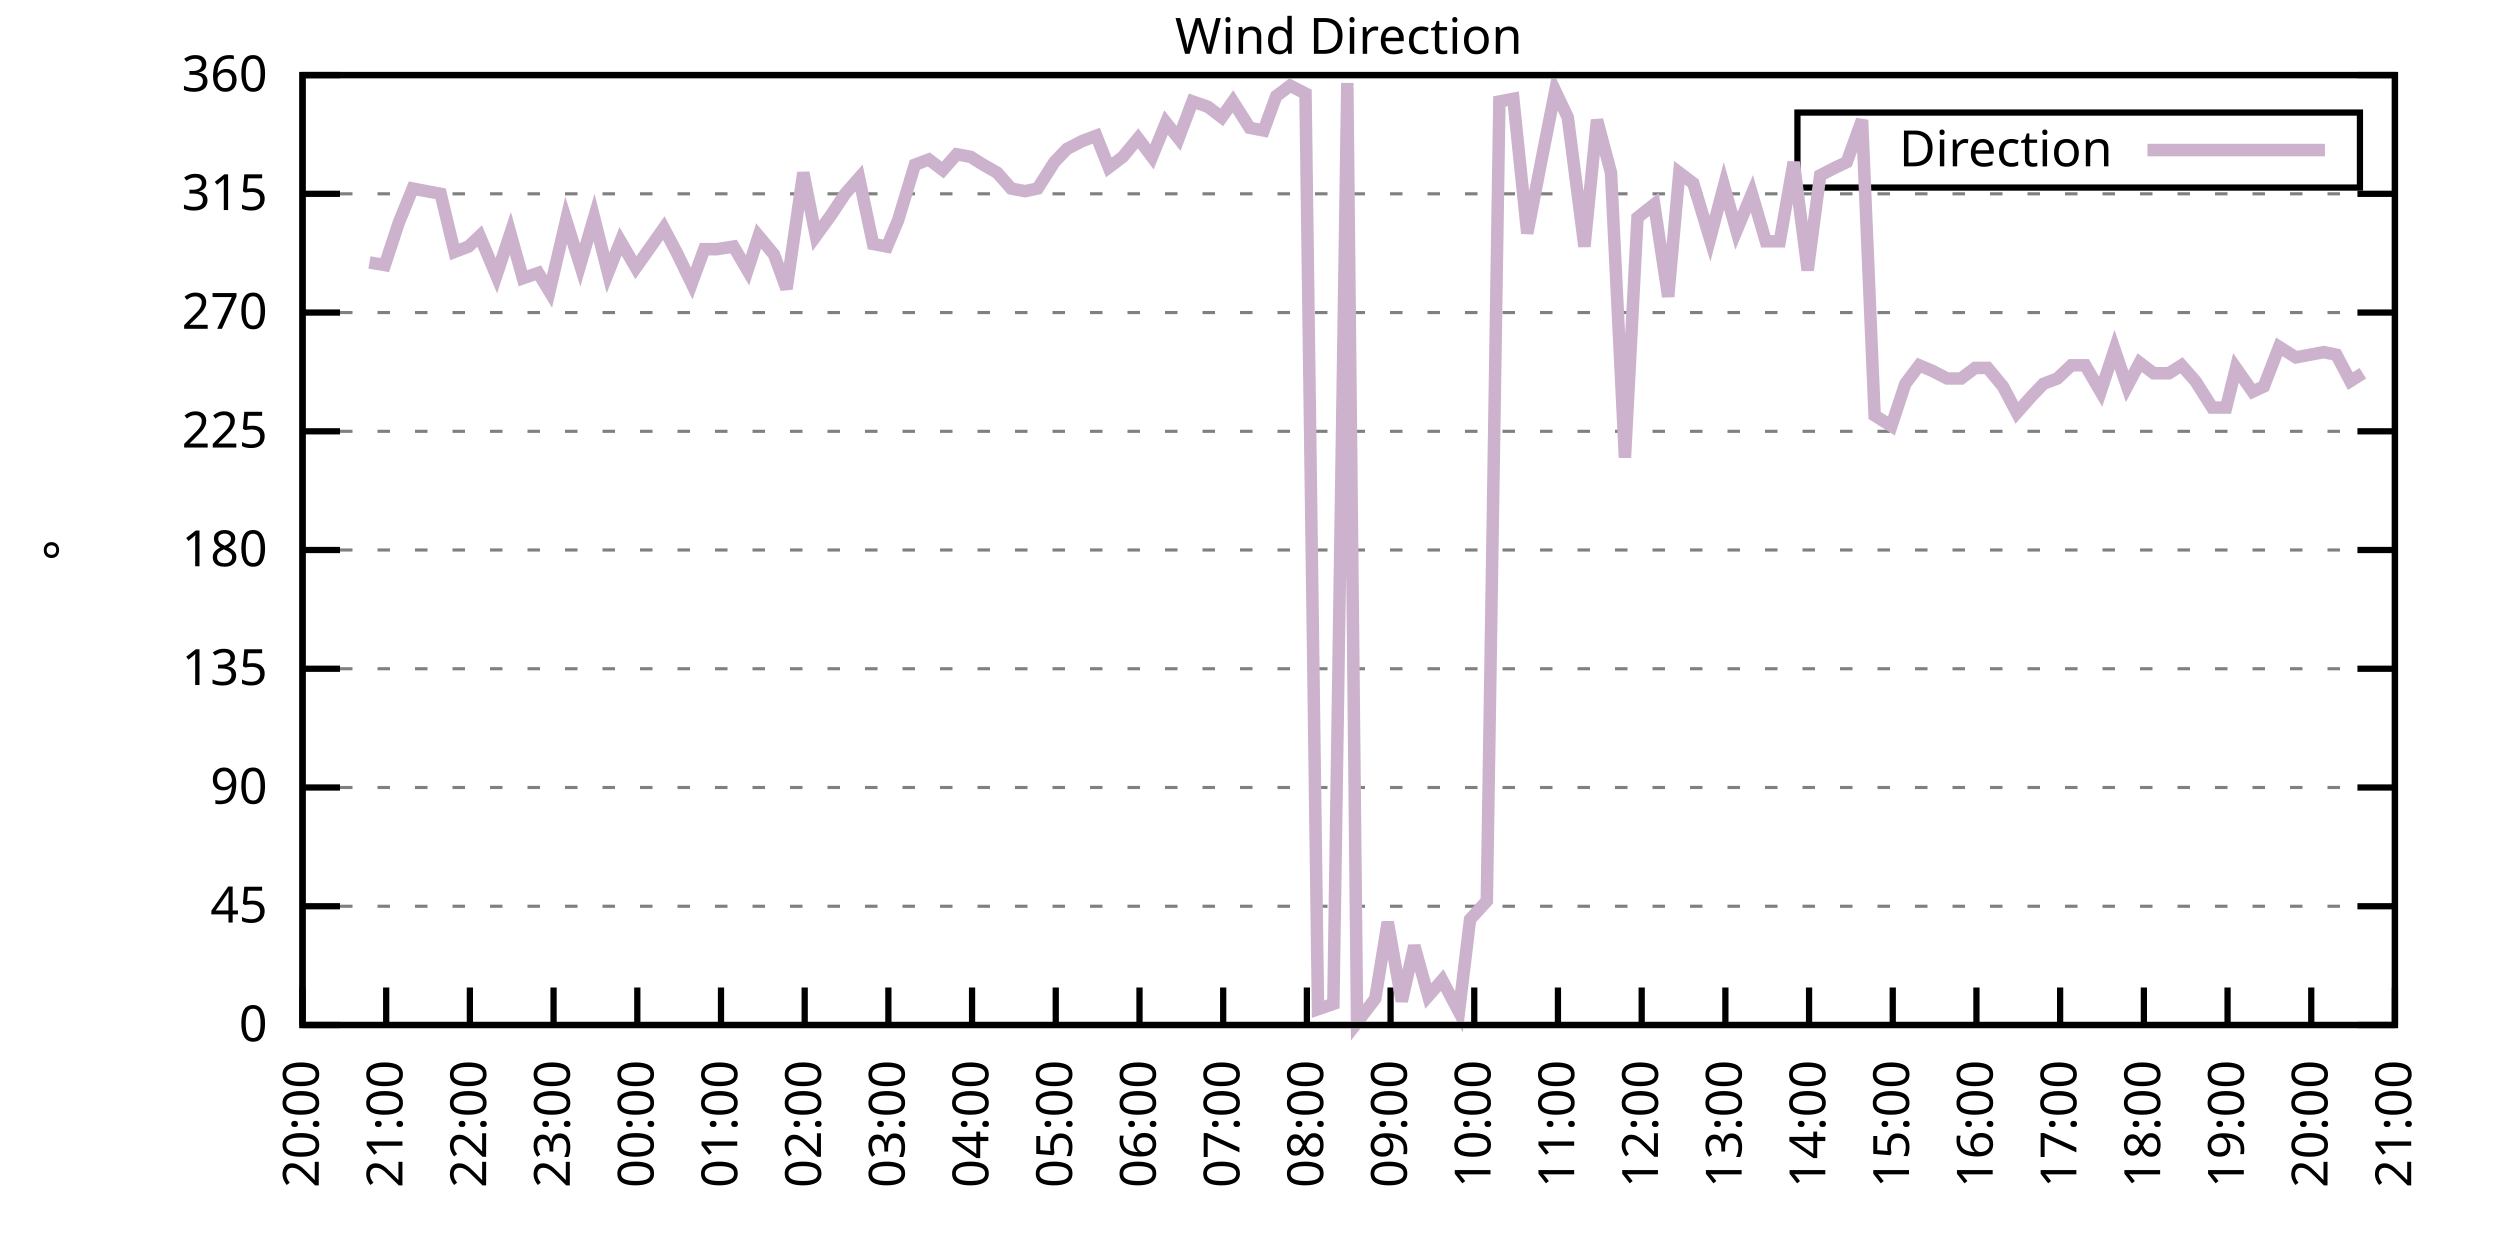
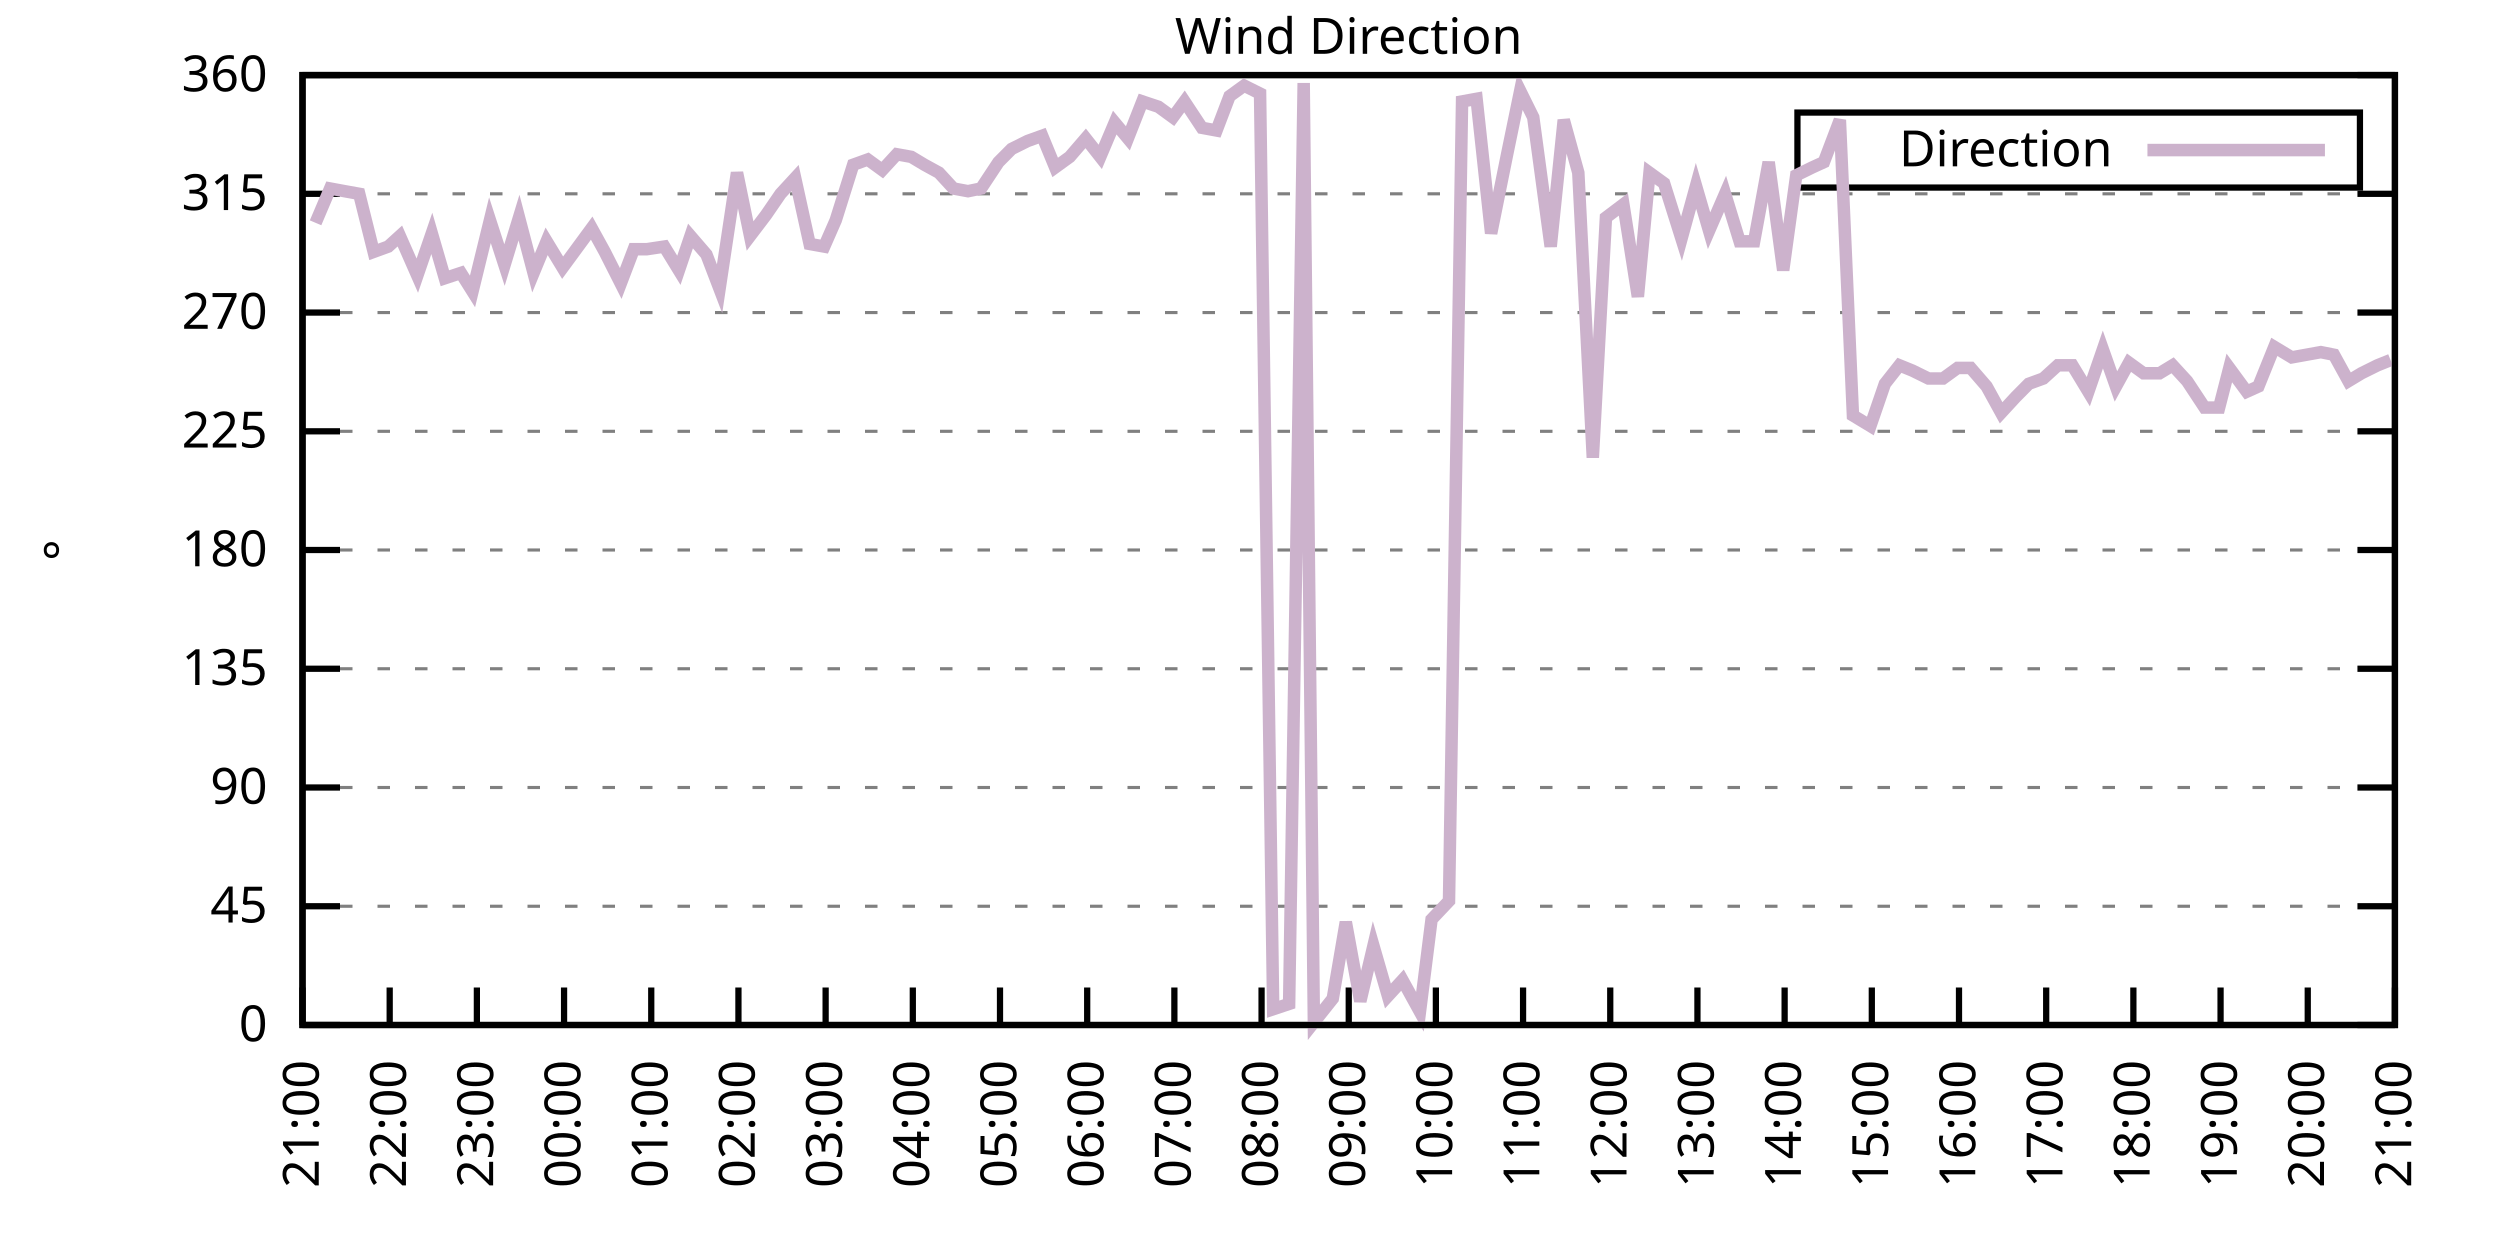
<svg xmlns="http://www.w3.org/2000/svg" xmlns:xlink="http://www.w3.org/1999/xlink" width="400" height="200" viewBox="0 0 400 200">
  <g id="gnuplot_canvas">
    <rect x="0" y="0" width="400" height="200" fill="none" />
    <defs>
      <circle id="gpDot" r="0.5" stroke-width="0.5" stroke="currentColor" />
      <path id="gpPt0" stroke-width="0.333" stroke="currentColor" d="M-1,0 h2 M0,-1 v2" />
      <path id="gpPt1" stroke-width="0.333" stroke="currentColor" d="M-1,-1 L1,1 M1,-1 L-1,1" />
      <path id="gpPt2" stroke-width="0.333" stroke="currentColor" d="M-1,0 L1,0 M0,-1 L0,1 M-1,-1 L1,1 M-1,1 L1,-1" />
      <rect id="gpPt3" stroke-width="0.333" stroke="currentColor" x="-1" y="-1" width="2" height="2" />
      <rect id="gpPt4" stroke-width="0.333" stroke="currentColor" fill="currentColor" x="-1" y="-1" width="2" height="2" />
      <circle id="gpPt5" stroke-width="0.333" stroke="currentColor" cx="0" cy="0" r="1" />
      <use xlink:href="#gpPt5" id="gpPt6" fill="currentColor" stroke="none" />
      <path id="gpPt7" stroke-width="0.333" stroke="currentColor" d="M0,-1.33 L-1.33,0.67 L1.33,0.67 z" />
      <use xlink:href="#gpPt7" id="gpPt8" fill="currentColor" stroke="none" />
      <use xlink:href="#gpPt7" id="gpPt9" stroke="currentColor" transform="rotate(180)" />
      <use xlink:href="#gpPt9" id="gpPt10" fill="currentColor" stroke="none" />
      <use xlink:href="#gpPt3" id="gpPt11" stroke="currentColor" transform="rotate(45)" />
      <use xlink:href="#gpPt11" id="gpPt12" fill="currentColor" stroke="none" />
      <path id="gpPt13" stroke-width="0.333" stroke="currentColor" d="M0,1.330 L1.265,0.411 L0.782,-1.067 L-0.782,-1.076 L-1.265,0.411 z" />
      <use xlink:href="#gpPt13" id="gpPt14" fill="currentColor" stroke="none" />
      <filter id="textbox" filterUnits="objectBoundingBox" x="0" y="0" height="1" width="1">
        <feFlood flood-color="white" flood-opacity="1" result="bgnd" />
        <feComposite in="SourceGraphic" in2="bgnd" operator="atop" />
      </filter>
      <filter id="greybox" filterUnits="objectBoundingBox" x="0" y="0" height="1" width="1">
        <feFlood flood-color="lightgrey" flood-opacity="1" result="grey" />
        <feComposite in="SourceGraphic" in2="grey" operator="atop" />
      </filter>
    </defs>
    <g fill="none" color="white" stroke="currentColor" stroke-width="1.00" stroke-linecap="butt" stroke-linejoin="miter">
</g>
    <g fill="none" color="black" stroke="currentColor" stroke-width="1.00" stroke-linecap="butt" stroke-linejoin="miter">
      <g stroke="none" shape-rendering="crispEdges">
        <polygon fill="rgb(255, 255, 255)" points="48.40,164.00 383.18,164.00 383.18,12.02 48.40,12.02 " />
      </g>
    </g>
    <g fill="none" color="black" stroke="currentColor" stroke-width="1.00" stroke-linecap="butt" stroke-linejoin="miter">
</g>
    <g fill="none" color="black" stroke="black" stroke-width="0.50" stroke-linecap="butt" stroke-linejoin="miter">
</g>
    <g fill="none" color="gray" stroke="currentColor" stroke-width="0.50" stroke-linecap="butt" stroke-linejoin="miter">
      <path stroke="gray" stroke-dasharray="2,4" class="gridline" d="M48.40,164.00 L383.19,164.00  " />
    </g>
    <g fill="none" color="gray" stroke="gray" stroke-width="1.00" stroke-linecap="butt" stroke-linejoin="miter">
</g>
    <g fill="none" color="black" stroke="currentColor" stroke-width="1.00" stroke-linecap="butt" stroke-linejoin="miter">
      <path stroke="black" d="M48.40,164.00 L54.40,164.00 M383.19,164.00 L377.19,164.00  " />
      <g transform="translate(42.80,166.60)" stroke="none" fill="black" font-family="Sans" font-size="8.00" text-anchor="end">
        <text>
          <tspan font-family="Sans"> 0</tspan>
        </text>
      </g>
    </g>
    <g fill="none" color="black" stroke="currentColor" stroke-width="1.00" stroke-linecap="butt" stroke-linejoin="miter">
</g>
    <g fill="none" color="black" stroke="black" stroke-width="0.50" stroke-linecap="butt" stroke-linejoin="miter">
</g>
    <g fill="none" color="gray" stroke="currentColor" stroke-width="0.50" stroke-linecap="butt" stroke-linejoin="miter">
      <path stroke="gray" stroke-dasharray="2,4" class="gridline" d="M48.40,145.00 L383.19,145.00  " />
    </g>
    <g fill="none" color="gray" stroke="gray" stroke-width="1.00" stroke-linecap="butt" stroke-linejoin="miter">
</g>
    <g fill="none" color="black" stroke="currentColor" stroke-width="1.00" stroke-linecap="butt" stroke-linejoin="miter">
      <path stroke="black" d="M48.40,145.00 L54.40,145.00 M383.19,145.00 L377.19,145.00  " />
      <g transform="translate(42.80,147.60)" stroke="none" fill="black" font-family="Sans" font-size="8.00" text-anchor="end">
        <text>
          <tspan font-family="Sans"> 45</tspan>
        </text>
      </g>
    </g>
    <g fill="none" color="black" stroke="currentColor" stroke-width="1.00" stroke-linecap="butt" stroke-linejoin="miter">
</g>
    <g fill="none" color="black" stroke="black" stroke-width="0.50" stroke-linecap="butt" stroke-linejoin="miter">
</g>
    <g fill="none" color="gray" stroke="currentColor" stroke-width="0.50" stroke-linecap="butt" stroke-linejoin="miter">
      <path stroke="gray" stroke-dasharray="2,4" class="gridline" d="M48.40,126.00 L383.19,126.00  " />
    </g>
    <g fill="none" color="gray" stroke="gray" stroke-width="1.00" stroke-linecap="butt" stroke-linejoin="miter">
</g>
    <g fill="none" color="black" stroke="currentColor" stroke-width="1.00" stroke-linecap="butt" stroke-linejoin="miter">
      <path stroke="black" d="M48.40,126.00 L54.40,126.00 M383.19,126.00 L377.19,126.00  " />
      <g transform="translate(42.80,128.60)" stroke="none" fill="black" font-family="Sans" font-size="8.00" text-anchor="end">
        <text>
          <tspan font-family="Sans"> 90</tspan>
        </text>
      </g>
    </g>
    <g fill="none" color="black" stroke="currentColor" stroke-width="1.00" stroke-linecap="butt" stroke-linejoin="miter">
</g>
    <g fill="none" color="black" stroke="black" stroke-width="0.50" stroke-linecap="butt" stroke-linejoin="miter">
</g>
    <g fill="none" color="gray" stroke="currentColor" stroke-width="0.50" stroke-linecap="butt" stroke-linejoin="miter">
      <path stroke="gray" stroke-dasharray="2,4" class="gridline" d="M48.40,107.00 L383.19,107.00  " />
    </g>
    <g fill="none" color="gray" stroke="gray" stroke-width="1.00" stroke-linecap="butt" stroke-linejoin="miter">
</g>
    <g fill="none" color="black" stroke="currentColor" stroke-width="1.00" stroke-linecap="butt" stroke-linejoin="miter">
      <path stroke="black" d="M48.40,107.00 L54.40,107.00 M383.19,107.00 L377.19,107.00  " />
      <g transform="translate(42.80,109.60)" stroke="none" fill="black" font-family="Sans" font-size="8.00" text-anchor="end">
        <text>
          <tspan font-family="Sans"> 135</tspan>
        </text>
      </g>
    </g>
    <g fill="none" color="black" stroke="currentColor" stroke-width="1.00" stroke-linecap="butt" stroke-linejoin="miter">
</g>
    <g fill="none" color="black" stroke="black" stroke-width="0.50" stroke-linecap="butt" stroke-linejoin="miter">
</g>
    <g fill="none" color="gray" stroke="currentColor" stroke-width="0.50" stroke-linecap="butt" stroke-linejoin="miter">
      <path stroke="gray" stroke-dasharray="2,4" class="gridline" d="M48.40,88.00 L383.19,88.00  " />
    </g>
    <g fill="none" color="gray" stroke="gray" stroke-width="1.00" stroke-linecap="butt" stroke-linejoin="miter">
</g>
    <g fill="none" color="black" stroke="currentColor" stroke-width="1.00" stroke-linecap="butt" stroke-linejoin="miter">
      <path stroke="black" d="M48.40,88.00 L54.40,88.00 M383.19,88.00 L377.19,88.00  " />
      <g transform="translate(42.80,90.60)" stroke="none" fill="black" font-family="Sans" font-size="8.00" text-anchor="end">
        <text>
          <tspan font-family="Sans"> 180</tspan>
        </text>
      </g>
    </g>
    <g fill="none" color="black" stroke="currentColor" stroke-width="1.00" stroke-linecap="butt" stroke-linejoin="miter">
</g>
    <g fill="none" color="black" stroke="black" stroke-width="0.50" stroke-linecap="butt" stroke-linejoin="miter">
</g>
    <g fill="none" color="gray" stroke="currentColor" stroke-width="0.50" stroke-linecap="butt" stroke-linejoin="miter">
      <path stroke="gray" stroke-dasharray="2,4" class="gridline" d="M48.40,69.01 L383.19,69.01  " />
    </g>
    <g fill="none" color="gray" stroke="gray" stroke-width="1.00" stroke-linecap="butt" stroke-linejoin="miter">
</g>
    <g fill="none" color="black" stroke="currentColor" stroke-width="1.00" stroke-linecap="butt" stroke-linejoin="miter">
      <path stroke="black" d="M48.40,69.01 L54.40,69.01 M383.19,69.01 L377.19,69.01  " />
      <g transform="translate(42.80,71.61)" stroke="none" fill="black" font-family="Sans" font-size="8.00" text-anchor="end">
        <text>
          <tspan font-family="Sans"> 225</tspan>
        </text>
      </g>
    </g>
    <g fill="none" color="black" stroke="currentColor" stroke-width="1.00" stroke-linecap="butt" stroke-linejoin="miter">
</g>
    <g fill="none" color="black" stroke="black" stroke-width="0.50" stroke-linecap="butt" stroke-linejoin="miter">
</g>
    <g fill="none" color="gray" stroke="currentColor" stroke-width="0.50" stroke-linecap="butt" stroke-linejoin="miter">
      <path stroke="gray" stroke-dasharray="2,4" class="gridline" d="M48.40,50.01 L383.19,50.01  " />
    </g>
    <g fill="none" color="gray" stroke="gray" stroke-width="1.00" stroke-linecap="butt" stroke-linejoin="miter">
</g>
    <g fill="none" color="black" stroke="currentColor" stroke-width="1.00" stroke-linecap="butt" stroke-linejoin="miter">
      <path stroke="black" d="M48.40,50.01 L54.40,50.01 M383.19,50.01 L377.19,50.01  " />
      <g transform="translate(42.80,52.61)" stroke="none" fill="black" font-family="Sans" font-size="8.00" text-anchor="end">
        <text>
          <tspan font-family="Sans"> 270</tspan>
        </text>
      </g>
    </g>
    <g fill="none" color="black" stroke="currentColor" stroke-width="1.00" stroke-linecap="butt" stroke-linejoin="miter">
</g>
    <g fill="none" color="black" stroke="black" stroke-width="0.50" stroke-linecap="butt" stroke-linejoin="miter">
</g>
    <g fill="none" color="gray" stroke="currentColor" stroke-width="0.50" stroke-linecap="butt" stroke-linejoin="miter">
      <path stroke="gray" stroke-dasharray="2,4" class="gridline" d="M48.40,31.01 L383.19,31.01  " />
    </g>
    <g fill="none" color="gray" stroke="gray" stroke-width="1.00" stroke-linecap="butt" stroke-linejoin="miter">
</g>
    <g fill="none" color="black" stroke="currentColor" stroke-width="1.00" stroke-linecap="butt" stroke-linejoin="miter">
      <path stroke="black" d="M48.40,31.01 L54.40,31.01 M383.19,31.01 L377.19,31.01  " />
      <g transform="translate(42.80,33.61)" stroke="none" fill="black" font-family="Sans" font-size="8.00" text-anchor="end">
        <text>
          <tspan font-family="Sans"> 315</tspan>
        </text>
      </g>
    </g>
    <g fill="none" color="black" stroke="currentColor" stroke-width="1.00" stroke-linecap="butt" stroke-linejoin="miter">
</g>
    <g fill="none" color="black" stroke="black" stroke-width="0.50" stroke-linecap="butt" stroke-linejoin="miter">
</g>
    <g fill="none" color="gray" stroke="currentColor" stroke-width="0.50" stroke-linecap="butt" stroke-linejoin="miter">
      <path stroke="gray" stroke-dasharray="2,4" class="gridline" d="M48.40,12.01 L383.19,12.01  " />
    </g>
    <g fill="none" color="gray" stroke="gray" stroke-width="1.00" stroke-linecap="butt" stroke-linejoin="miter">
</g>
    <g fill="none" color="black" stroke="currentColor" stroke-width="1.00" stroke-linecap="butt" stroke-linejoin="miter">
      <path stroke="black" d="M48.40,12.01 L54.40,12.01 M383.19,12.01 L377.19,12.01  " />
      <g transform="translate(42.80,14.61)" stroke="none" fill="black" font-family="Sans" font-size="8.00" text-anchor="end">
        <text>
          <tspan font-family="Sans"> 360</tspan>
        </text>
      </g>
    </g>
    <g fill="none" color="black" stroke="currentColor" stroke-width="1.00" stroke-linecap="butt" stroke-linejoin="miter">
      <path stroke="black" d="M48.40,164.00 L48.40,158.00  " />
      <g transform="translate(51.00,169.60) rotate(270.00)" stroke="none" fill="black" font-family="Sans" font-size="8.00" text-anchor="end">
        <text>
-           <tspan font-family="Sans">20:00</tspan>
-         </text>
-       </g>
-     </g>
-     <g fill="none" color="black" stroke="currentColor" stroke-width="1.00" stroke-linecap="butt" stroke-linejoin="miter">
-       <path stroke="black" d="M61.79,164.00 L61.79,158.00  " />
-       <g transform="translate(64.39,169.60) rotate(270.00)" stroke="none" fill="black" font-family="Sans" font-size="8.00" text-anchor="end">
-         <text>
          <tspan font-family="Sans">21:00</tspan>
        </text>
      </g>
    </g>
    <g fill="none" color="black" stroke="currentColor" stroke-width="1.00" stroke-linecap="butt" stroke-linejoin="miter">
-       <path stroke="black" d="M75.18,164.00 L75.18,158.00  " />
-       <g transform="translate(77.78,169.60) rotate(270.00)" stroke="none" fill="black" font-family="Sans" font-size="8.00" text-anchor="end">
+       <path stroke="black" d="M62.35,164.00 L62.35,158.00  " />
+       <g transform="translate(64.95,169.60) rotate(270.00)" stroke="none" fill="black" font-family="Sans" font-size="8.00" text-anchor="end">
        <text>
          <tspan font-family="Sans">22:00</tspan>
        </text>
      </g>
    </g>
    <g fill="none" color="black" stroke="currentColor" stroke-width="1.00" stroke-linecap="butt" stroke-linejoin="miter">
-       <path stroke="black" d="M88.57,164.00 L88.57,158.00  " />
-       <g transform="translate(91.17,169.60) rotate(270.00)" stroke="none" fill="black" font-family="Sans" font-size="8.00" text-anchor="end">
+       <path stroke="black" d="M76.30,164.00 L76.30,158.00  " />
+       <g transform="translate(78.90,169.60) rotate(270.00)" stroke="none" fill="black" font-family="Sans" font-size="8.00" text-anchor="end">
        <text>
          <tspan font-family="Sans">23:00</tspan>
        </text>
      </g>
    </g>
    <g fill="none" color="black" stroke="currentColor" stroke-width="1.00" stroke-linecap="butt" stroke-linejoin="miter">
-       <path stroke="black" d="M101.97,164.00 L101.97,158.00  " />
-       <g transform="translate(104.57,169.60) rotate(270.00)" stroke="none" fill="black" font-family="Sans" font-size="8.00" text-anchor="end">
+       <path stroke="black" d="M90.25,164.00 L90.25,158.00  " />
+       <g transform="translate(92.85,169.60) rotate(270.00)" stroke="none" fill="black" font-family="Sans" font-size="8.00" text-anchor="end">
        <text>
          <tspan font-family="Sans">00:00</tspan>
        </text>
      </g>
    </g>
    <g fill="none" color="black" stroke="currentColor" stroke-width="1.00" stroke-linecap="butt" stroke-linejoin="miter">
-       <path stroke="black" d="M115.36,164.00 L115.36,158.00  " />
-       <g transform="translate(117.96,169.60) rotate(270.00)" stroke="none" fill="black" font-family="Sans" font-size="8.00" text-anchor="end">
+       <path stroke="black" d="M104.20,164.00 L104.20,158.00  " />
+       <g transform="translate(106.80,169.60) rotate(270.00)" stroke="none" fill="black" font-family="Sans" font-size="8.00" text-anchor="end">
        <text>
          <tspan font-family="Sans">01:00</tspan>
        </text>
      </g>
    </g>
    <g fill="none" color="black" stroke="currentColor" stroke-width="1.00" stroke-linecap="butt" stroke-linejoin="miter">
-       <path stroke="black" d="M128.75,164.00 L128.75,158.00  " />
-       <g transform="translate(131.35,169.60) rotate(270.00)" stroke="none" fill="black" font-family="Sans" font-size="8.00" text-anchor="end">
+       <path stroke="black" d="M118.15,164.00 L118.15,158.00  " />
+       <g transform="translate(120.75,169.60) rotate(270.00)" stroke="none" fill="black" font-family="Sans" font-size="8.00" text-anchor="end">
        <text>
          <tspan font-family="Sans">02:00</tspan>
        </text>
      </g>
    </g>
    <g fill="none" color="black" stroke="currentColor" stroke-width="1.00" stroke-linecap="butt" stroke-linejoin="miter">
-       <path stroke="black" d="M142.14,164.00 L142.14,158.00  " />
-       <g transform="translate(144.74,169.60) rotate(270.00)" stroke="none" fill="black" font-family="Sans" font-size="8.00" text-anchor="end">
+       <path stroke="black" d="M132.10,164.00 L132.10,158.00  " />
+       <g transform="translate(134.70,169.60) rotate(270.00)" stroke="none" fill="black" font-family="Sans" font-size="8.00" text-anchor="end">
        <text>
          <tspan font-family="Sans">03:00</tspan>
        </text>
      </g>
    </g>
    <g fill="none" color="black" stroke="currentColor" stroke-width="1.00" stroke-linecap="butt" stroke-linejoin="miter">
-       <path stroke="black" d="M155.53,164.00 L155.53,158.00  " />
-       <g transform="translate(158.13,169.60) rotate(270.00)" stroke="none" fill="black" font-family="Sans" font-size="8.00" text-anchor="end">
+       <path stroke="black" d="M146.05,164.00 L146.05,158.00  " />
+       <g transform="translate(148.65,169.60) rotate(270.00)" stroke="none" fill="black" font-family="Sans" font-size="8.00" text-anchor="end">
        <text>
          <tspan font-family="Sans">04:00</tspan>
        </text>
      </g>
    </g>
    <g fill="none" color="black" stroke="currentColor" stroke-width="1.00" stroke-linecap="butt" stroke-linejoin="miter">
-       <path stroke="black" d="M168.92,164.00 L168.92,158.00  " />
-       <g transform="translate(171.52,169.60) rotate(270.00)" stroke="none" fill="black" font-family="Sans" font-size="8.00" text-anchor="end">
+       <path stroke="black" d="M160.00,164.00 L160.00,158.00  " />
+       <g transform="translate(162.60,169.60) rotate(270.00)" stroke="none" fill="black" font-family="Sans" font-size="8.00" text-anchor="end">
        <text>
          <tspan font-family="Sans">05:00</tspan>
        </text>
      </g>
    </g>
    <g fill="none" color="black" stroke="currentColor" stroke-width="1.00" stroke-linecap="butt" stroke-linejoin="miter">
-       <path stroke="black" d="M182.32,164.00 L182.32,158.00  " />
-       <g transform="translate(184.92,169.60) rotate(270.00)" stroke="none" fill="black" font-family="Sans" font-size="8.00" text-anchor="end">
+       <path stroke="black" d="M173.95,164.00 L173.95,158.00  " />
+       <g transform="translate(176.55,169.60) rotate(270.00)" stroke="none" fill="black" font-family="Sans" font-size="8.00" text-anchor="end">
        <text>
          <tspan font-family="Sans">06:00</tspan>
        </text>
      </g>
    </g>
    <g fill="none" color="black" stroke="currentColor" stroke-width="1.00" stroke-linecap="butt" stroke-linejoin="miter">
-       <path stroke="black" d="M195.71,164.00 L195.71,158.00  " />
-       <g transform="translate(198.31,169.60) rotate(270.00)" stroke="none" fill="black" font-family="Sans" font-size="8.00" text-anchor="end">
+       <path stroke="black" d="M187.90,164.00 L187.90,158.00  " />
+       <g transform="translate(190.50,169.60) rotate(270.00)" stroke="none" fill="black" font-family="Sans" font-size="8.00" text-anchor="end">
        <text>
          <tspan font-family="Sans">07:00</tspan>
        </text>
      </g>
    </g>
    <g fill="none" color="black" stroke="currentColor" stroke-width="1.00" stroke-linecap="butt" stroke-linejoin="miter">
-       <path stroke="black" d="M209.10,164.00 L209.10,158.00  " />
-       <g transform="translate(211.70,169.60) rotate(270.00)" stroke="none" fill="black" font-family="Sans" font-size="8.00" text-anchor="end">
+       <path stroke="black" d="M201.85,164.00 L201.85,158.00  " />
+       <g transform="translate(204.45,169.60) rotate(270.00)" stroke="none" fill="black" font-family="Sans" font-size="8.00" text-anchor="end">
        <text>
          <tspan font-family="Sans">08:00</tspan>
        </text>
      </g>
    </g>
    <g fill="none" color="black" stroke="currentColor" stroke-width="1.00" stroke-linecap="butt" stroke-linejoin="miter">
-       <path stroke="black" d="M222.49,164.00 L222.49,158.00  " />
-       <g transform="translate(225.09,169.60) rotate(270.00)" stroke="none" fill="black" font-family="Sans" font-size="8.00" text-anchor="end">
+       <path stroke="black" d="M215.80,164.00 L215.80,158.00  " />
+       <g transform="translate(218.40,169.60) rotate(270.00)" stroke="none" fill="black" font-family="Sans" font-size="8.00" text-anchor="end">
        <text>
          <tspan font-family="Sans">09:00</tspan>
        </text>
      </g>
    </g>
    <g fill="none" color="black" stroke="currentColor" stroke-width="1.00" stroke-linecap="butt" stroke-linejoin="miter">
-       <path stroke="black" d="M235.88,164.00 L235.88,158.00  " />
-       <g transform="translate(238.48,169.60) rotate(270.00)" stroke="none" fill="black" font-family="Sans" font-size="8.00" text-anchor="end">
+       <path stroke="black" d="M229.74,164.00 L229.74,158.00  " />
+       <g transform="translate(232.34,169.60) rotate(270.00)" stroke="none" fill="black" font-family="Sans" font-size="8.00" text-anchor="end">
        <text>
          <tspan font-family="Sans">10:00</tspan>
        </text>
      </g>
    </g>
    <g fill="none" color="black" stroke="currentColor" stroke-width="1.00" stroke-linecap="butt" stroke-linejoin="miter">
-       <path stroke="black" d="M249.27,164.00 L249.27,158.00  " />
-       <g transform="translate(251.87,169.60) rotate(270.00)" stroke="none" fill="black" font-family="Sans" font-size="8.00" text-anchor="end">
+       <path stroke="black" d="M243.69,164.00 L243.69,158.00  " />
+       <g transform="translate(246.29,169.60) rotate(270.00)" stroke="none" fill="black" font-family="Sans" font-size="8.00" text-anchor="end">
        <text>
          <tspan font-family="Sans">11:00</tspan>
        </text>
      </g>
    </g>
    <g fill="none" color="black" stroke="currentColor" stroke-width="1.00" stroke-linecap="butt" stroke-linejoin="miter">
-       <path stroke="black" d="M262.67,164.00 L262.67,158.00  " />
-       <g transform="translate(265.27,169.60) rotate(270.00)" stroke="none" fill="black" font-family="Sans" font-size="8.00" text-anchor="end">
+       <path stroke="black" d="M257.64,164.00 L257.64,158.00  " />
+       <g transform="translate(260.24,169.60) rotate(270.00)" stroke="none" fill="black" font-family="Sans" font-size="8.00" text-anchor="end">
        <text>
          <tspan font-family="Sans">12:00</tspan>
        </text>
      </g>
    </g>
    <g fill="none" color="black" stroke="currentColor" stroke-width="1.00" stroke-linecap="butt" stroke-linejoin="miter">
-       <path stroke="black" d="M276.06,164.00 L276.06,158.00  " />
-       <g transform="translate(278.66,169.60) rotate(270.00)" stroke="none" fill="black" font-family="Sans" font-size="8.00" text-anchor="end">
+       <path stroke="black" d="M271.59,164.00 L271.59,158.00  " />
+       <g transform="translate(274.19,169.60) rotate(270.00)" stroke="none" fill="black" font-family="Sans" font-size="8.00" text-anchor="end">
        <text>
          <tspan font-family="Sans">13:00</tspan>
        </text>
      </g>
    </g>
    <g fill="none" color="black" stroke="currentColor" stroke-width="1.00" stroke-linecap="butt" stroke-linejoin="miter">
-       <path stroke="black" d="M289.45,164.00 L289.45,158.00  " />
-       <g transform="translate(292.05,169.60) rotate(270.00)" stroke="none" fill="black" font-family="Sans" font-size="8.00" text-anchor="end">
+       <path stroke="black" d="M285.54,164.00 L285.54,158.00  " />
+       <g transform="translate(288.14,169.60) rotate(270.00)" stroke="none" fill="black" font-family="Sans" font-size="8.00" text-anchor="end">
        <text>
          <tspan font-family="Sans">14:00</tspan>
        </text>
      </g>
    </g>
    <g fill="none" color="black" stroke="currentColor" stroke-width="1.00" stroke-linecap="butt" stroke-linejoin="miter">
-       <path stroke="black" d="M302.84,164.00 L302.84,158.00  " />
-       <g transform="translate(305.44,169.60) rotate(270.00)" stroke="none" fill="black" font-family="Sans" font-size="8.00" text-anchor="end">
+       <path stroke="black" d="M299.49,164.00 L299.49,158.00  " />
+       <g transform="translate(302.09,169.60) rotate(270.00)" stroke="none" fill="black" font-family="Sans" font-size="8.00" text-anchor="end">
        <text>
          <tspan font-family="Sans">15:00</tspan>
        </text>
      </g>
    </g>
    <g fill="none" color="black" stroke="currentColor" stroke-width="1.00" stroke-linecap="butt" stroke-linejoin="miter">
-       <path stroke="black" d="M316.23,164.00 L316.23,158.00  " />
-       <g transform="translate(318.83,169.60) rotate(270.00)" stroke="none" fill="black" font-family="Sans" font-size="8.00" text-anchor="end">
+       <path stroke="black" d="M313.44,164.00 L313.44,158.00  " />
+       <g transform="translate(316.04,169.60) rotate(270.00)" stroke="none" fill="black" font-family="Sans" font-size="8.00" text-anchor="end">
        <text>
          <tspan font-family="Sans">16:00</tspan>
        </text>
      </g>
    </g>
    <g fill="none" color="black" stroke="currentColor" stroke-width="1.00" stroke-linecap="butt" stroke-linejoin="miter">
-       <path stroke="black" d="M329.62,164.00 L329.62,158.00  " />
-       <g transform="translate(332.22,169.60) rotate(270.00)" stroke="none" fill="black" font-family="Sans" font-size="8.00" text-anchor="end">
+       <path stroke="black" d="M327.39,164.00 L327.39,158.00  " />
+       <g transform="translate(329.99,169.60) rotate(270.00)" stroke="none" fill="black" font-family="Sans" font-size="8.00" text-anchor="end">
        <text>
          <tspan font-family="Sans">17:00</tspan>
        </text>
      </g>
    </g>
    <g fill="none" color="black" stroke="currentColor" stroke-width="1.00" stroke-linecap="butt" stroke-linejoin="miter">
-       <path stroke="black" d="M343.02,164.00 L343.02,158.00  " />
-       <g transform="translate(345.62,169.60) rotate(270.00)" stroke="none" fill="black" font-family="Sans" font-size="8.00" text-anchor="end">
+       <path stroke="black" d="M341.34,164.00 L341.34,158.00  " />
+       <g transform="translate(343.94,169.60) rotate(270.00)" stroke="none" fill="black" font-family="Sans" font-size="8.00" text-anchor="end">
        <text>
          <tspan font-family="Sans">18:00</tspan>
        </text>
      </g>
    </g>
    <g fill="none" color="black" stroke="currentColor" stroke-width="1.00" stroke-linecap="butt" stroke-linejoin="miter">
-       <path stroke="black" d="M356.41,164.00 L356.41,158.00  " />
-       <g transform="translate(359.01,169.60) rotate(270.00)" stroke="none" fill="black" font-family="Sans" font-size="8.00" text-anchor="end">
+       <path stroke="black" d="M355.29,164.00 L355.29,158.00  " />
+       <g transform="translate(357.89,169.60) rotate(270.00)" stroke="none" fill="black" font-family="Sans" font-size="8.00" text-anchor="end">
        <text>
          <tspan font-family="Sans">19:00</tspan>
        </text>
      </g>
    </g>
    <g fill="none" color="black" stroke="currentColor" stroke-width="1.00" stroke-linecap="butt" stroke-linejoin="miter">
-       <path stroke="black" d="M369.80,164.00 L369.80,158.00  " />
-       <g transform="translate(372.40,169.60) rotate(270.00)" stroke="none" fill="black" font-family="Sans" font-size="8.00" text-anchor="end">
+       <path stroke="black" d="M369.24,164.00 L369.24,158.00  " />
+       <g transform="translate(371.84,169.60) rotate(270.00)" stroke="none" fill="black" font-family="Sans" font-size="8.00" text-anchor="end">
        <text>
          <tspan font-family="Sans">20:00</tspan>
        </text>
      </g>
    </g>
    <g fill="none" color="black" stroke="currentColor" stroke-width="1.00" stroke-linecap="butt" stroke-linejoin="miter">
      <path stroke="black" d="M383.19,164.00 L383.19,158.00  " />
      <g transform="translate(385.79,169.60) rotate(270.00)" stroke="none" fill="black" font-family="Sans" font-size="8.00" text-anchor="end">
        <text>
          <tspan font-family="Sans">21:00</tspan>
        </text>
      </g>
    </g>
    <g fill="none" color="black" stroke="currentColor" stroke-width="1.00" stroke-linecap="butt" stroke-linejoin="miter">
</g>
    <g fill="none" color="black" stroke="currentColor" stroke-width="1.00" stroke-linecap="butt" stroke-linejoin="miter">
      <path stroke="black" d="M48.40,12.01 L48.40,164.00 L383.19,164.00 L383.19,12.01 L48.40,12.01 Z  " />
    </g>
    <g fill="none" color="black" stroke="currentColor" stroke-width="1.00" stroke-linecap="butt" stroke-linejoin="miter">
</g>
    <g fill="none" color="black" stroke="currentColor" stroke-width="1.00" stroke-linecap="butt" stroke-linejoin="miter">
      <path stroke="black" d="M287.59,30.01 L287.59,18.01 L377.59,18.01 L377.59,30.01 L287.59,30.01 Z  " />
    </g>
    <g id="Wind_direction_plot_1">
      <g fill="none" color="white" stroke="black" stroke-width="2.00" stroke-linecap="butt" stroke-linejoin="miter">
</g>
      <g fill="none" color="black" stroke="currentColor" stroke-width="2.00" stroke-linecap="butt" stroke-linejoin="miter">
        <g transform="translate(337.99,26.61)" stroke="none" fill="black" font-family="Sans" font-size="8.00" text-anchor="end">
          <text>
            <tspan font-family="Sans">Direction</tspan>
          </text>
        </g>
      </g>
      <g fill="none" color="black" stroke="currentColor" stroke-width="2.00" stroke-linecap="butt" stroke-linejoin="miter">
-         <path stroke="rgb(204, 178, 204)" d="M343.59,24.01 L371.99,24.01 M59.11,41.99 L61.57,42.41 L63.80,35.65 L66.03,30.16 L68.26,30.59 L70.50,31.01   L72.73,40.30 L74.96,39.45 L76.75,37.76 L79.42,44.10 L81.66,37.34 L83.66,44.52 L86.12,43.67 L87.91,46.63   L90.58,35.23 L92.82,42.41 L95.05,34.81 L97.28,43.67 L99.29,38.61 L101.74,42.83 L106.21,36.50 L108.22,40.30   L110.67,45.36 L112.68,39.87 L114.69,39.87 L117.37,39.45 L119.60,43.25 L121.38,37.76 L123.84,40.72 L125.85,46.21   L128.53,27.63 L130.54,37.76 L132.99,34.39 L135.22,31.01 L137.45,28.48 L139.69,39.03 L141.92,39.45 L143.70,35.23   L146.38,26.36 L148.61,25.52 L150.85,27.21 L153.08,24.68 L155.31,25.10 L157.32,26.36 L159.55,27.63 L161.78,30.16   L164.01,30.59 L166.02,30.16 L168.70,25.94 L170.71,23.83 L173.17,22.56 L175.40,21.72 L177.41,26.79 L179.64,25.10   L182.09,22.14 L184.32,25.10 L186.56,19.61 L188.57,22.14 L190.80,16.23 L193.25,17.08 L195.48,18.77 L197.27,16.23   L199.95,20.45 L202.18,20.88 L204.19,15.39 L206.42,13.70 L208.88,14.97 L210.88,161.47 L213.34,160.62 L215.57,13.28   L217.13,163.58 L220.04,159.78 L222.04,147.53 L224.28,160.20 L226.29,151.33 L228.52,159.36 L230.75,156.82 L233.43,161.89   L235.21,147.11 L237.89,144.16 L239.90,16.23 L242.13,15.81 L244.36,37.34 L246.82,24.68 L248.83,14.54 L250.84,18.77   L253.51,39.45 L255.52,19.19 L257.76,27.63 L259.99,73.23 L262.00,34.81 L264.67,32.70 L266.91,47.47 L268.69,27.63   L270.92,29.32 L273.60,38.19 L275.83,29.74 L277.84,36.92 L280.30,31.01 L282.53,38.61 L284.76,38.61 L286.99,25.94   L289.23,43.25 L291.23,28.05 L293.69,26.79 L295.48,25.94 L297.93,19.19 L299.94,66.47 L302.62,68.16 L304.85,61.41   L307.08,58.45 L309.09,59.30 L311.54,60.56 L313.78,60.56 L316.01,58.87 L318.02,58.87 L320.47,61.83 L322.70,66.05   L324.94,63.52 L326.95,61.41 L329.18,60.56 L331.41,58.45 L333.64,58.45 L336.10,62.67 L338.33,55.92 L340.34,61.83   L342.35,58.03 L344.58,59.72 L347.03,59.72 L349.04,58.45 L351.27,60.98 L353.95,65.21 L356.18,65.21 L357.75,58.87   L360.42,62.67 L362.21,61.83 L364.66,55.50 L367.34,57.18 L369.58,56.76 L371.81,56.34 L373.82,56.76 L376.05,60.98   L378.06,59.72  " />
+         <path stroke="rgb(204, 178, 204)" d="M343.59,24.01 L371.99,24.01 M50.49,35.65 L52.82,30.16 L55.14,30.59 L57.47,31.01 L59.79,40.30 L62.12,39.45   L63.98,37.76 L66.77,44.10 L69.09,37.34 L71.18,44.52 L73.74,43.67 L75.60,46.63 L78.39,35.23 L80.72,42.41   L83.04,34.81 L85.37,43.67 L87.46,38.61 L90.02,42.83 L94.67,36.50 L96.76,40.30 L99.32,45.36 L101.41,39.87   L103.50,39.87 L106.29,39.45 L108.62,43.25 L110.48,37.76 L113.03,40.72 L115.13,46.21 L117.92,27.63 L120.01,37.76   L122.57,34.39 L124.89,31.01 L127.22,28.48 L129.54,39.03 L131.87,39.45 L133.72,35.23 L136.51,26.36 L138.84,25.52   L141.16,27.21 L143.49,24.68 L145.81,25.10 L147.91,26.36 L150.23,27.63 L152.56,30.16 L154.88,30.59 L156.97,30.16   L159.76,25.94 L161.86,23.83 L164.41,22.56 L166.74,21.72 L168.83,26.79 L171.16,25.10 L173.71,22.14 L176.04,25.10   L178.36,19.61 L180.46,22.14 L182.78,16.23 L185.34,17.08 L187.66,18.77 L189.52,16.23 L192.31,20.45 L194.64,20.88   L196.73,15.39 L199.06,13.70 L201.61,14.97 L203.71,161.47 L206.26,160.62 L208.59,13.28 L210.22,163.58 L213.24,159.78   L215.33,147.53 L217.65,160.20 L219.75,151.33 L222.07,159.36 L224.40,156.82 L227.19,161.89 L229.05,147.11 L231.84,144.16   L233.93,16.23 L236.25,15.81 L238.58,37.34 L241.14,24.68 L243.23,14.54 L245.32,18.77 L248.11,39.45 L250.20,19.19   L252.53,27.63 L254.85,73.23 L256.95,34.81 L259.74,32.70 L262.06,47.47 L263.92,27.63 L266.25,29.32 L269.04,38.19   L271.36,29.74 L273.45,36.92 L276.01,31.01 L278.34,38.61 L280.66,38.61 L282.99,25.94 L285.31,43.25 L287.40,28.05   L289.96,26.79 L291.82,25.94 L294.38,19.19 L296.47,66.47 L299.26,68.16 L301.58,61.41 L303.91,58.45 L306.00,59.30   L308.56,60.56 L310.88,60.56 L313.21,58.87 L315.30,58.87 L317.86,61.83 L320.18,66.05 L322.51,63.52 L324.60,61.41   L326.93,60.56 L329.25,58.45 L331.58,58.45 L334.13,62.67 L336.46,55.92 L338.55,61.83 L340.64,58.03 L342.97,59.72   L345.53,59.72 L347.62,58.45 L349.94,60.98 L352.73,65.21 L355.06,65.21 L356.69,58.87 L359.48,62.67 L361.34,61.83   L363.89,55.50 L366.68,57.18 L369.01,56.76 L371.33,56.34 L373.43,56.76 L375.75,60.98 L377.84,59.72 L380.40,58.45   L382.49,57.61  " />
      </g>
    </g>
    <g fill="none" color="black" stroke="currentColor" stroke-width="2.00" stroke-linecap="butt" stroke-linejoin="miter">
</g>
    <g fill="none" color="black" stroke="black" stroke-width="1.00" stroke-linecap="butt" stroke-linejoin="miter">
</g>
    <g fill="none" color="black" stroke="currentColor" stroke-width="1.00" stroke-linecap="butt" stroke-linejoin="miter">
      <path stroke="black" d="M48.40,12.01 L48.40,164.00 L383.19,164.00 L383.19,12.01 L48.40,12.01 Z  " />
      <g transform="translate(12.80,88.01) rotate(270.00)" stroke="none" fill="black" font-family="Sans" font-size="8.00" text-anchor="middle">
        <text>
          <tspan font-family="Sans">°</tspan>
        </text>
      </g>
    </g>
    <g fill="none" color="black" stroke="currentColor" stroke-width="1.00" stroke-linecap="butt" stroke-linejoin="miter">
</g>
    <g fill="none" color="black" stroke="currentColor" stroke-width="1.00" stroke-linecap="butt" stroke-linejoin="miter">
      <g transform="translate(215.79,8.61)" stroke="none" fill="black" font-family="Sans" font-size="8.00" text-anchor="middle">
        <text>
          <tspan font-family="Sans">Wind Direction</tspan>
        </text>
      </g>
    </g>
    <g fill="none" color="black" stroke="currentColor" stroke-width="1.00" stroke-linecap="butt" stroke-linejoin="miter">
</g>
  </g>
</svg>
